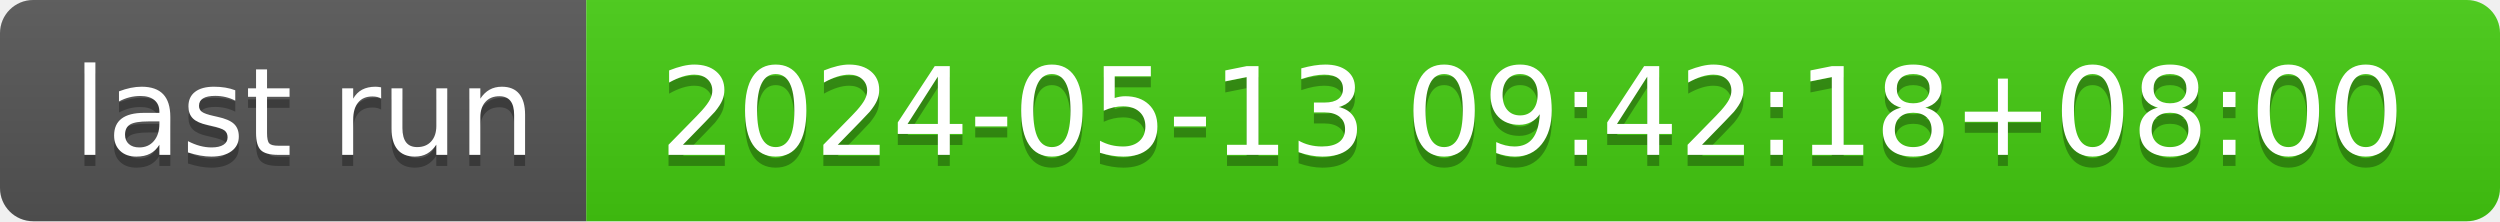
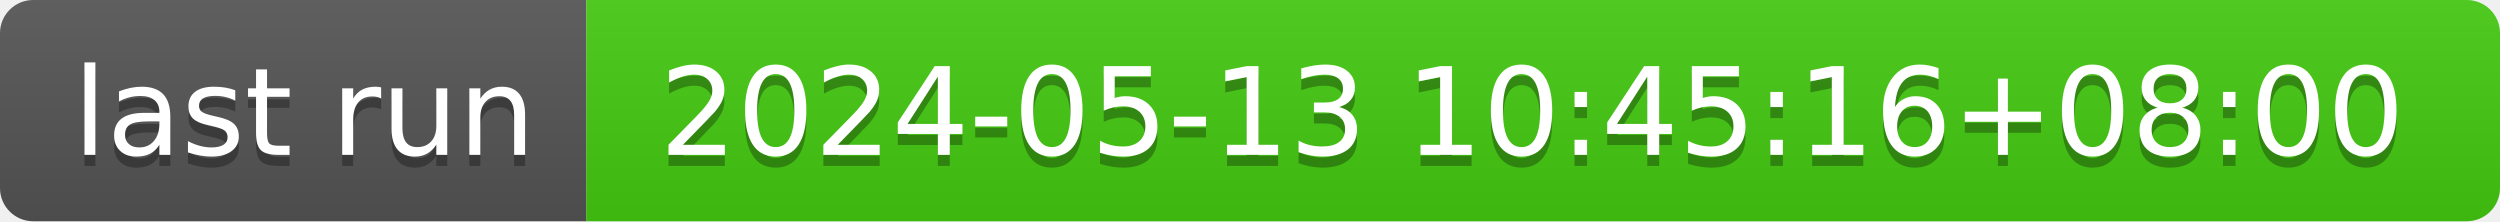
- <svg xmlns="http://www.w3.org/2000/svg" width="226" height="20" role="img" aria-label="last run: 2024-05-13 09:42:18+08:00">
+ <svg xmlns="http://www.w3.org/2000/svg" width="226" height="20" role="img" aria-label="last run: 2024-05-13 10:45:16+08:00">
  <linearGradient id="s" x2="0" y2="100%">
    <stop offset="0" stop-color="#bbb" stop-opacity=".1" />
    <stop offset="1" stop-opacity=".1" />
  </linearGradient>
  <clipPath id="r">
    <rect width="226" height="20" rx="3" fill="#fff" />
  </clipPath>
  <g clip-path="url(#r)">
    <rect width="53" height="20" fill="#555" />
    <rect x="53" width="173" height="20" fill="#4c1" />
    <rect width="226" height="20" fill="url(#s)" />
  </g>
  <g fill="#fff" text-anchor="middle" font-family="Verdana,Geneva,DejaVu Sans,sans-serif" text-rendering="geometricPrecision" font-size="110">
    <text aria-hidden="true" x="275" y="150" fill="#010101" fill-opacity=".3" transform="scale(.1)" textLength="430">last run</text>
    <text x="275" y="140" transform="scale(.1)" fill="#fff" textLength="430">last run</text>
-     <text aria-hidden="true" x="1385" y="150" fill="#010101" fill-opacity=".3" transform="scale(.1)" textLength="1630">2024-05-13 09:42:18+08:00</text>
-     <text x="1385" y="140" transform="scale(.1)" fill="#fff" textLength="1630">2024-05-13 09:42:18+08:00</text>
+     <text aria-hidden="true" x="1385" y="150" fill="#010101" fill-opacity=".3" transform="scale(.1)" textLength="1630">2024-05-13 10:45:16+08:00</text>
+     <text x="1385" y="140" transform="scale(.1)" fill="#fff" textLength="1630">2024-05-13 10:45:16+08:00</text>
  </g>
</svg>
